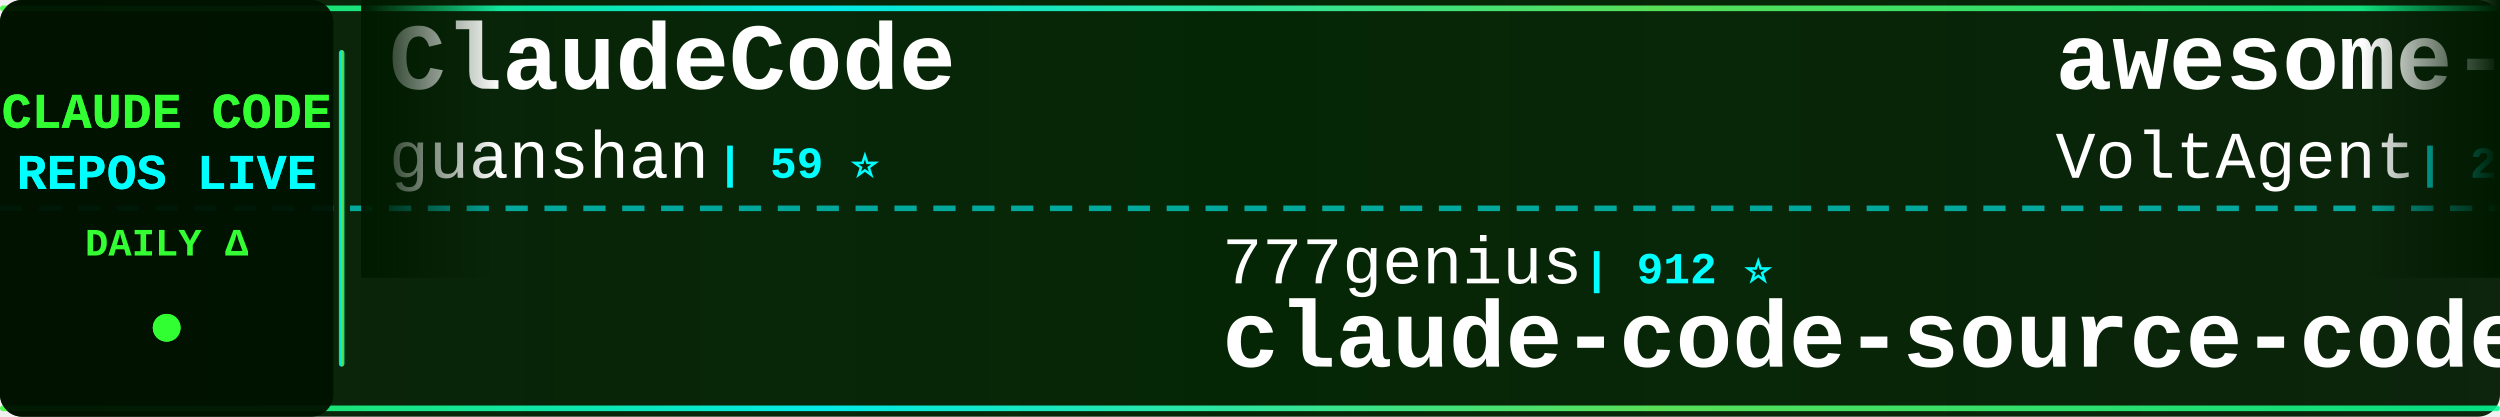
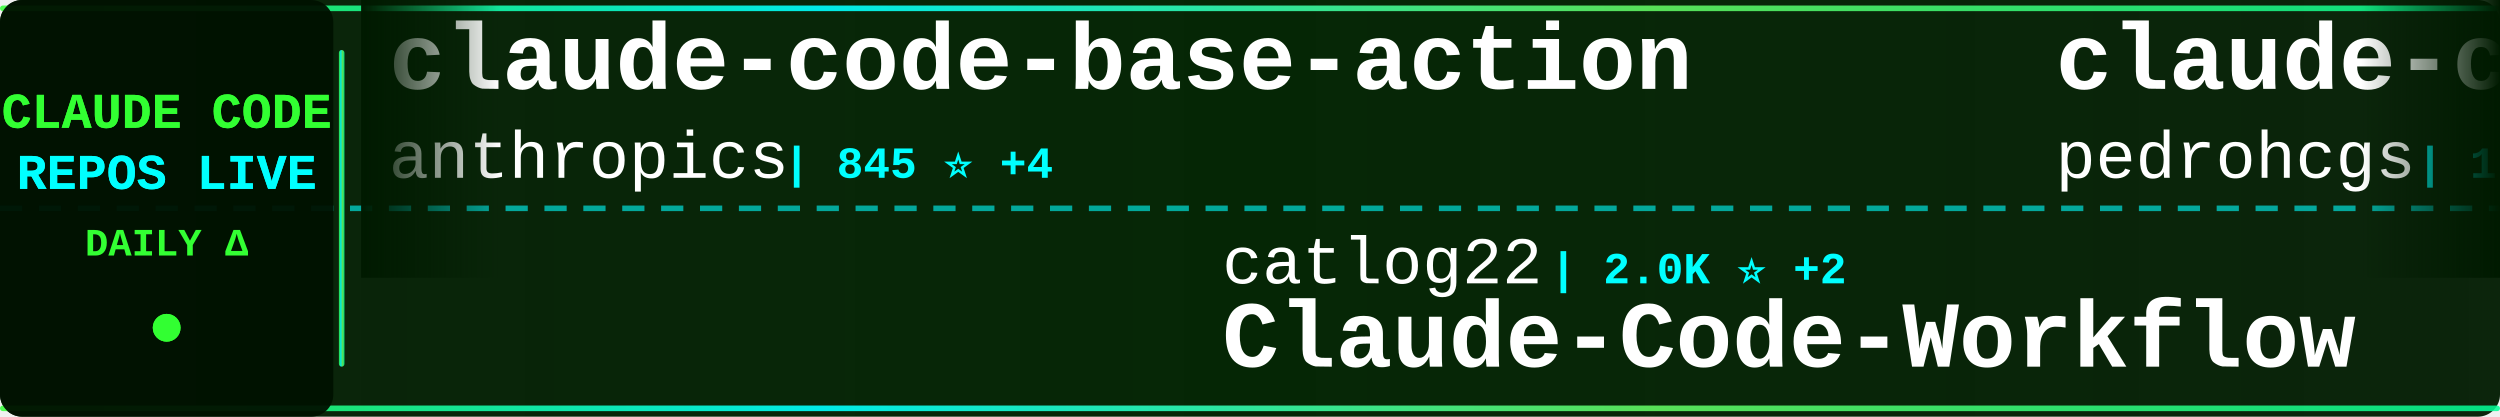
<svg xmlns="http://www.w3.org/2000/svg" width="900" height="150">
  <defs>
    <linearGradient id="tickerBg" x1="0%" y1="0%" x2="100%" y2="0%">
      <stop offset="0%" style="stop-color:#001a00;stop-opacity:0.95" />
      <stop offset="50%" style="stop-color:#002200;stop-opacity:0.98" />
      <stop offset="100%" style="stop-color:#001a00;stop-opacity:0.95" />
    </linearGradient>
    <linearGradient id="borderGrad" x1="0%" y1="0%" x2="100%" y2="0%">
      <stop offset="0%" style="stop-color:#33ff33;stop-opacity:0.85">
        <animate attributeName="stop-opacity" values="0.85;1;0.85" dur="2s" repeatCount="indefinite" />
      </stop>
      <stop offset="33%" style="stop-color:#00ffff;stop-opacity:0.9">
        <animate attributeName="stop-opacity" values="0.9;1;0.9" dur="2.2s" repeatCount="indefinite" />
      </stop>
      <stop offset="66%" style="stop-color:#66ff66;stop-opacity:0.85">
        <animate attributeName="stop-opacity" values="0.85;1;0.85" dur="1.8s" repeatCount="indefinite" />
      </stop>
      <stop offset="100%" style="stop-color:#00ff99;stop-opacity:0.85">
        <animate attributeName="stop-opacity" values="0.85;1;0.85" dur="2s" repeatCount="indefinite" />
      </stop>
    </linearGradient>
    <filter id="textGlow">
      <feGaussianBlur stdDeviation="0.1" result="coloredBlur" />
      <feMerge>
        <feMergeNode in="coloredBlur" />
        <feMergeNode in="SourceGraphic" />
      </feMerge>
    </filter>
    <filter id="metricGlow">
      <feGaussianBlur stdDeviation="0.2" result="coloredBlur" />
      <feMerge>
        <feMergeNode in="coloredBlur" />
        <feMergeNode in="SourceGraphic" />
      </feMerge>
    </filter>
    <linearGradient id="leftFade" x1="0%" y1="0%" x2="100%" y2="0%">
      <stop offset="0%" style="stop-color:#001a00;stop-opacity:1" />
      <stop offset="100%" style="stop-color:#001a00;stop-opacity:0" />
    </linearGradient>
    <linearGradient id="rightFade" x1="0%" y1="0%" x2="100%" y2="0%">
      <stop offset="0%" style="stop-color:#001a00;stop-opacity:0" />
      <stop offset="100%" style="stop-color:#001a00;stop-opacity:1" />
    </linearGradient>
  </defs>
  <rect width="900" height="150" fill="url(#tickerBg)" rx="8" />
  <rect x="0" y="2" width="900" height="2" fill="url(#borderGrad)" rx="1" />
  <rect x="0" y="146" width="900" height="2" fill="url(#borderGrad)" rx="1" />
  <line x1="0" y1="75" x2="900" y2="75" stroke="#00ffff" stroke-width="2" stroke-dasharray="8 6" opacity="0.6" />
  <rect x="0" y="0" width="120" height="150" fill="#001100" opacity="0.95" rx="8" />
  <text x="60" y="46" font-family="'Courier New', monospace" font-size="18" font-weight="bold" fill="#33ff33" text-anchor="middle" filter="url(#textGlow)">
    CLAUDE CODE
  </text>
  <text x="60" y="68" font-family="'Courier New', monospace" font-size="18" font-weight="bold" fill="#00ffff" text-anchor="middle" filter="url(#textGlow)">
    REPOS LIVE
  </text>
  <text x="60" y="92" font-family="'Courier New', monospace" font-size="14" font-weight="bold" fill="#33ff33" text-anchor="middle">
    DAILY Δ
  </text>
  <circle cx="60" cy="118" r="5" fill="#33ff33" filter="url(#metricGlow)">
    <animate attributeName="r" values="4;6;4" dur="1.5s" repeatCount="indefinite" />
    <animate attributeName="opacity" values="0.6;1;0.6" dur="1.5s" repeatCount="indefinite" />
  </circle>
  <rect x="122" y="18" width="2" height="114" fill="url(#borderGrad)" rx="1" />
  <clipPath id="tickerClip">
    <rect x="130" y="0" width="770" height="150" />
  </clipPath>
  <g clip-path="url(#tickerClip)">
    <g id="tickerItems">
      <animateTransform attributeName="transform" attributeType="XML" type="translate" from="0 0" to="-3000 0" dur="54s" repeatCount="indefinite" />
      <g transform="translate(0, 0)">
-         <text x="140" y="32" font-family="'Courier New', monospace" font-size="34" font-weight="bold" fill="#ffffff">ClaudeCode</text>
-         <text x="140" y="64" font-family="'Courier New', monospace" font-size="24" font-weight="normal" fill="#ffffff" opacity="1.0">guanshan</text>
-         <text x="258" y="64" font-family="'Courier New', monospace" font-size="16" font-weight="bold" fill="#00ffff"> | 59 ⭐</text>
+         <text x="140" y="32" font-family="'Courier New', monospace" font-size="34" font-weight="bold" fill="#ffffff">claude-code-base-action</text>
+         <text x="140" y="64" font-family="'Courier New', monospace" font-size="24" font-weight="normal" fill="#ffffff" opacity="1.0">anthropics</text>
+         <text x="282" y="64" font-family="'Courier New', monospace" font-size="16" font-weight="bold" fill="#00ffff"> | 845 ⭐ +4</text>
      </g>
      <g transform="translate(300, 0)">
-         <text x="140" y="102" font-family="'Courier New', monospace" font-size="24" font-weight="normal" fill="#ffffff" opacity="1.0">777genius</text>
-         <text x="270" y="102" font-family="'Courier New', monospace" font-size="16" font-weight="bold" fill="#00ffff"> | 912 ⭐</text>
-         <text x="140" y="132" font-family="'Courier New', monospace" font-size="34" font-weight="bold" fill="#ffffff">claude-code-source-code</text>
+         <text x="140" y="102" font-family="'Courier New', monospace" font-size="24" font-weight="normal" fill="#ffffff" opacity="1.0">catlog22</text>
+         <text x="258" y="102" font-family="'Courier New', monospace" font-size="16" font-weight="bold" fill="#00ffff"> | 2.0K ⭐ +2</text>
+         <text x="140" y="132" font-family="'Courier New', monospace" font-size="34" font-weight="bold" fill="#ffffff">Claude-Code-Workflow</text>
      </g>
      <g transform="translate(600, 0)">
-         <text x="140" y="32" font-family="'Courier New', monospace" font-size="34" font-weight="bold" fill="#ffffff">awesome-claude-code-suba...</text>
-         <text x="140" y="64" font-family="'Courier New', monospace" font-size="24" font-weight="normal" fill="#ffffff" opacity="1.0">VoltAgent</text>
-         <text x="270" y="64" font-family="'Courier New', monospace" font-size="16" font-weight="bold" fill="#00ffff"> | 20.3K ⭐ +64</text>
+         <text x="140" y="32" font-family="'Courier New', monospace" font-size="34" font-weight="bold" fill="#ffffff">claude-code-my-workflow</text>
+         <text x="140" y="64" font-family="'Courier New', monospace" font-size="24" font-weight="normal" fill="#ffffff" opacity="1.0">pedrohcgs</text>
+         <text x="270" y="64" font-family="'Courier New', monospace" font-size="16" font-weight="bold" fill="#00ffff"> | 1.1K ⭐ +7</text>
      </g>
      <g transform="translate(900, 0)">
-         <text x="140" y="102" font-family="'Courier New', monospace" font-size="24" font-weight="normal" fill="#ffffff" opacity="1.0">kodu-ai</text>
-         <text x="246" y="102" font-family="'Courier New', monospace" font-size="16" font-weight="bold" fill="#00ffff"> | 5.3K ⭐</text>
-         <text x="140" y="132" font-family="'Courier New', monospace" font-size="34" font-weight="bold" fill="#ffffff">claude-coder</text>
+         <text x="140" y="102" font-family="'Courier New', monospace" font-size="24" font-weight="normal" fill="#ffffff" opacity="1.0">router-for-me</text>
+         <text x="318" y="102" font-family="'Courier New', monospace" font-size="16" font-weight="bold" fill="#00ffff"> | 34.2K ⭐ +241</text>
+         <text x="140" y="132" font-family="'Courier New', monospace" font-size="34" font-weight="bold" fill="#ffffff">CLIProxyAPI</text>
      </g>
      <g transform="translate(1200, 0)">
-         <text x="140" y="32" font-family="'Courier New', monospace" font-size="34" font-weight="bold" fill="#ffffff">claude-code-from-scratch</text>
-         <text x="140" y="64" font-family="'Courier New', monospace" font-size="24" font-weight="normal" fill="#ffffff" opacity="1.0">Windy3f3f3f3f</text>
-         <text x="318" y="64" font-family="'Courier New', monospace" font-size="16" font-weight="bold" fill="#00ffff"> | 1.2K ⭐ +5</text>
+         <text x="140" y="32" font-family="'Courier New', monospace" font-size="34" font-weight="bold" fill="#ffffff">claude-code-source</text>
+         <text x="140" y="64" font-family="'Courier New', monospace" font-size="24" font-weight="normal" fill="#ffffff" opacity="1.0">AprilNEA</text>
+         <text x="258" y="64" font-family="'Courier New', monospace" font-size="16" font-weight="bold" fill="#00ffff"> | 384 ⭐ +1</text>
      </g>
      <g transform="translate(1500, 0)">
-         <text x="140" y="102" font-family="'Courier New', monospace" font-size="24" font-weight="normal" fill="#ffffff" opacity="1.0">RishabhK103</text>
-         <text x="294" y="102" font-family="'Courier New', monospace" font-size="16" font-weight="bold" fill="#00ffff"> | 84 ⭐</text>
-         <text x="140" y="132" font-family="'Courier New', monospace" font-size="34" font-weight="bold" fill="#ffffff">claude-code</text>
+         <text x="140" y="102" font-family="'Courier New', monospace" font-size="24" font-weight="normal" fill="#ffffff" opacity="1.0">repowise-dev</text>
+         <text x="306" y="102" font-family="'Courier New', monospace" font-size="16" font-weight="bold" fill="#00ffff"> | 1.0K ⭐ +14</text>
+         <text x="140" y="132" font-family="'Courier New', monospace" font-size="34" font-weight="bold" fill="#ffffff">claude-code-prompts</text>
      </g>
      <g transform="translate(1800, 0)">
        <text x="140" y="32" font-family="'Courier New', monospace" font-size="34" font-weight="bold" fill="#ffffff">claude-code</text>
        <text x="140" y="64" font-family="'Courier New', monospace" font-size="24" font-weight="normal" fill="#ffffff" opacity="1.0">tanbiralam</text>
        <text x="282" y="64" font-family="'Courier New', monospace" font-size="16" font-weight="bold" fill="#00ffff"> | 1.7K ⭐ +7</text>
      </g>
      <g transform="translate(2100, 0)">
-         <text x="140" y="102" font-family="'Courier New', monospace" font-size="24" font-weight="normal" fill="#ffffff" opacity="1.0">frankbria</text>
-         <text x="270" y="102" font-family="'Courier New', monospace" font-size="16" font-weight="bold" fill="#00ffff"> | 9.2K ⭐ +6</text>
-         <text x="140" y="132" font-family="'Courier New', monospace" font-size="34" font-weight="bold" fill="#ffffff">ralph-claude-code</text>
+         <text x="140" y="102" font-family="'Courier New', monospace" font-size="24" font-weight="normal" fill="#ffffff" opacity="1.0">Windy3f3f3f3f</text>
+         <text x="318" y="102" font-family="'Courier New', monospace" font-size="16" font-weight="bold" fill="#00ffff"> | 1.2K ⭐ +6</text>
+         <text x="140" y="132" font-family="'Courier New', monospace" font-size="34" font-weight="bold" fill="#ffffff">claude-code-from-scratch</text>
      </g>
      <g transform="translate(2400, 0)">
-         <text x="140" y="32" font-family="'Courier New', monospace" font-size="34" font-weight="bold" fill="#ffffff">claude-code-tips</text>
-         <text x="140" y="64" font-family="'Courier New', monospace" font-size="24" font-weight="normal" fill="#ffffff" opacity="1.0">ykdojo</text>
-         <text x="234" y="64" font-family="'Courier New', monospace" font-size="16" font-weight="bold" fill="#00ffff"> | 8.4K ⭐ +19</text>
+         <text x="140" y="32" font-family="'Courier New', monospace" font-size="34" font-weight="bold" fill="#ffffff">claude-code-source</text>
+         <text x="140" y="64" font-family="'Courier New', monospace" font-size="24" font-weight="normal" fill="#ffffff" opacity="1.0">JrCx7scC</text>
+         <text x="258" y="64" font-family="'Courier New', monospace" font-size="16" font-weight="bold" fill="#00ffff"> | 368 ⭐</text>
      </g>
      <g transform="translate(2700, 0)">
-         <text x="140" y="102" font-family="'Courier New', monospace" font-size="24" font-weight="normal" fill="#ffffff" opacity="1.0">musistudio</text>
-         <text x="282" y="102" font-family="'Courier New', monospace" font-size="16" font-weight="bold" fill="#00ffff"> | 34.2K ⭐ +51</text>
-         <text x="140" y="132" font-family="'Courier New', monospace" font-size="34" font-weight="bold" fill="#ffffff">claude-code-router</text>
+         <text x="140" y="102" font-family="'Courier New', monospace" font-size="24" font-weight="normal" fill="#ffffff" opacity="1.0">Tinkeringg-Lab</text>
+         <text x="330" y="102" font-family="'Courier New', monospace" font-size="16" font-weight="bold" fill="#00ffff"> | 204 ⭐</text>
+         <text x="140" y="132" font-family="'Courier New', monospace" font-size="34" font-weight="bold" fill="#ffffff">claude-code</text>
      </g>
      <g transform="translate(3000, 0)">
-         <text x="140" y="32" font-family="'Courier New', monospace" font-size="34" font-weight="bold" fill="#ffffff">ClaudeCode</text>
-         <text x="140" y="64" font-family="'Courier New', monospace" font-size="24" font-weight="normal" fill="#ffffff" opacity="1.0">guanshan</text>
-         <text x="258" y="64" font-family="'Courier New', monospace" font-size="16" font-weight="bold" fill="#00ffff"> | 59 ⭐</text>
+         <text x="140" y="32" font-family="'Courier New', monospace" font-size="34" font-weight="bold" fill="#ffffff">claude-code-base-action</text>
+         <text x="140" y="64" font-family="'Courier New', monospace" font-size="24" font-weight="normal" fill="#ffffff" opacity="1.0">anthropics</text>
+         <text x="282" y="64" font-family="'Courier New', monospace" font-size="16" font-weight="bold" fill="#00ffff"> | 845 ⭐ +4</text>
      </g>
      <g transform="translate(3300, 0)">
-         <text x="140" y="102" font-family="'Courier New', monospace" font-size="24" font-weight="normal" fill="#ffffff" opacity="1.0">777genius</text>
-         <text x="270" y="102" font-family="'Courier New', monospace" font-size="16" font-weight="bold" fill="#00ffff"> | 912 ⭐</text>
-         <text x="140" y="132" font-family="'Courier New', monospace" font-size="34" font-weight="bold" fill="#ffffff">claude-code-source-code</text>
+         <text x="140" y="102" font-family="'Courier New', monospace" font-size="24" font-weight="normal" fill="#ffffff" opacity="1.0">catlog22</text>
+         <text x="258" y="102" font-family="'Courier New', monospace" font-size="16" font-weight="bold" fill="#00ffff"> | 2.0K ⭐ +2</text>
+         <text x="140" y="132" font-family="'Courier New', monospace" font-size="34" font-weight="bold" fill="#ffffff">Claude-Code-Workflow</text>
      </g>
      <g transform="translate(3600, 0)">
-         <text x="140" y="32" font-family="'Courier New', monospace" font-size="34" font-weight="bold" fill="#ffffff">awesome-claude-code-suba...</text>
-         <text x="140" y="64" font-family="'Courier New', monospace" font-size="24" font-weight="normal" fill="#ffffff" opacity="1.0">VoltAgent</text>
-         <text x="270" y="64" font-family="'Courier New', monospace" font-size="16" font-weight="bold" fill="#00ffff"> | 20.3K ⭐ +64</text>
+         <text x="140" y="32" font-family="'Courier New', monospace" font-size="34" font-weight="bold" fill="#ffffff">claude-code-my-workflow</text>
+         <text x="140" y="64" font-family="'Courier New', monospace" font-size="24" font-weight="normal" fill="#ffffff" opacity="1.0">pedrohcgs</text>
+         <text x="270" y="64" font-family="'Courier New', monospace" font-size="16" font-weight="bold" fill="#00ffff"> | 1.1K ⭐ +7</text>
      </g>
      <g transform="translate(3900, 0)">
-         <text x="140" y="102" font-family="'Courier New', monospace" font-size="24" font-weight="normal" fill="#ffffff" opacity="1.0">kodu-ai</text>
-         <text x="246" y="102" font-family="'Courier New', monospace" font-size="16" font-weight="bold" fill="#00ffff"> | 5.3K ⭐</text>
-         <text x="140" y="132" font-family="'Courier New', monospace" font-size="34" font-weight="bold" fill="#ffffff">claude-coder</text>
+         <text x="140" y="102" font-family="'Courier New', monospace" font-size="24" font-weight="normal" fill="#ffffff" opacity="1.0">router-for-me</text>
+         <text x="318" y="102" font-family="'Courier New', monospace" font-size="16" font-weight="bold" fill="#00ffff"> | 34.2K ⭐ +241</text>
+         <text x="140" y="132" font-family="'Courier New', monospace" font-size="34" font-weight="bold" fill="#ffffff">CLIProxyAPI</text>
      </g>
    </g>
  </g>
  <rect x="130" y="0" width="50" height="100" fill="url(#leftFade)" />
  <rect x="850" y="0" width="50" height="100" fill="url(#rightFade)" />
</svg>
